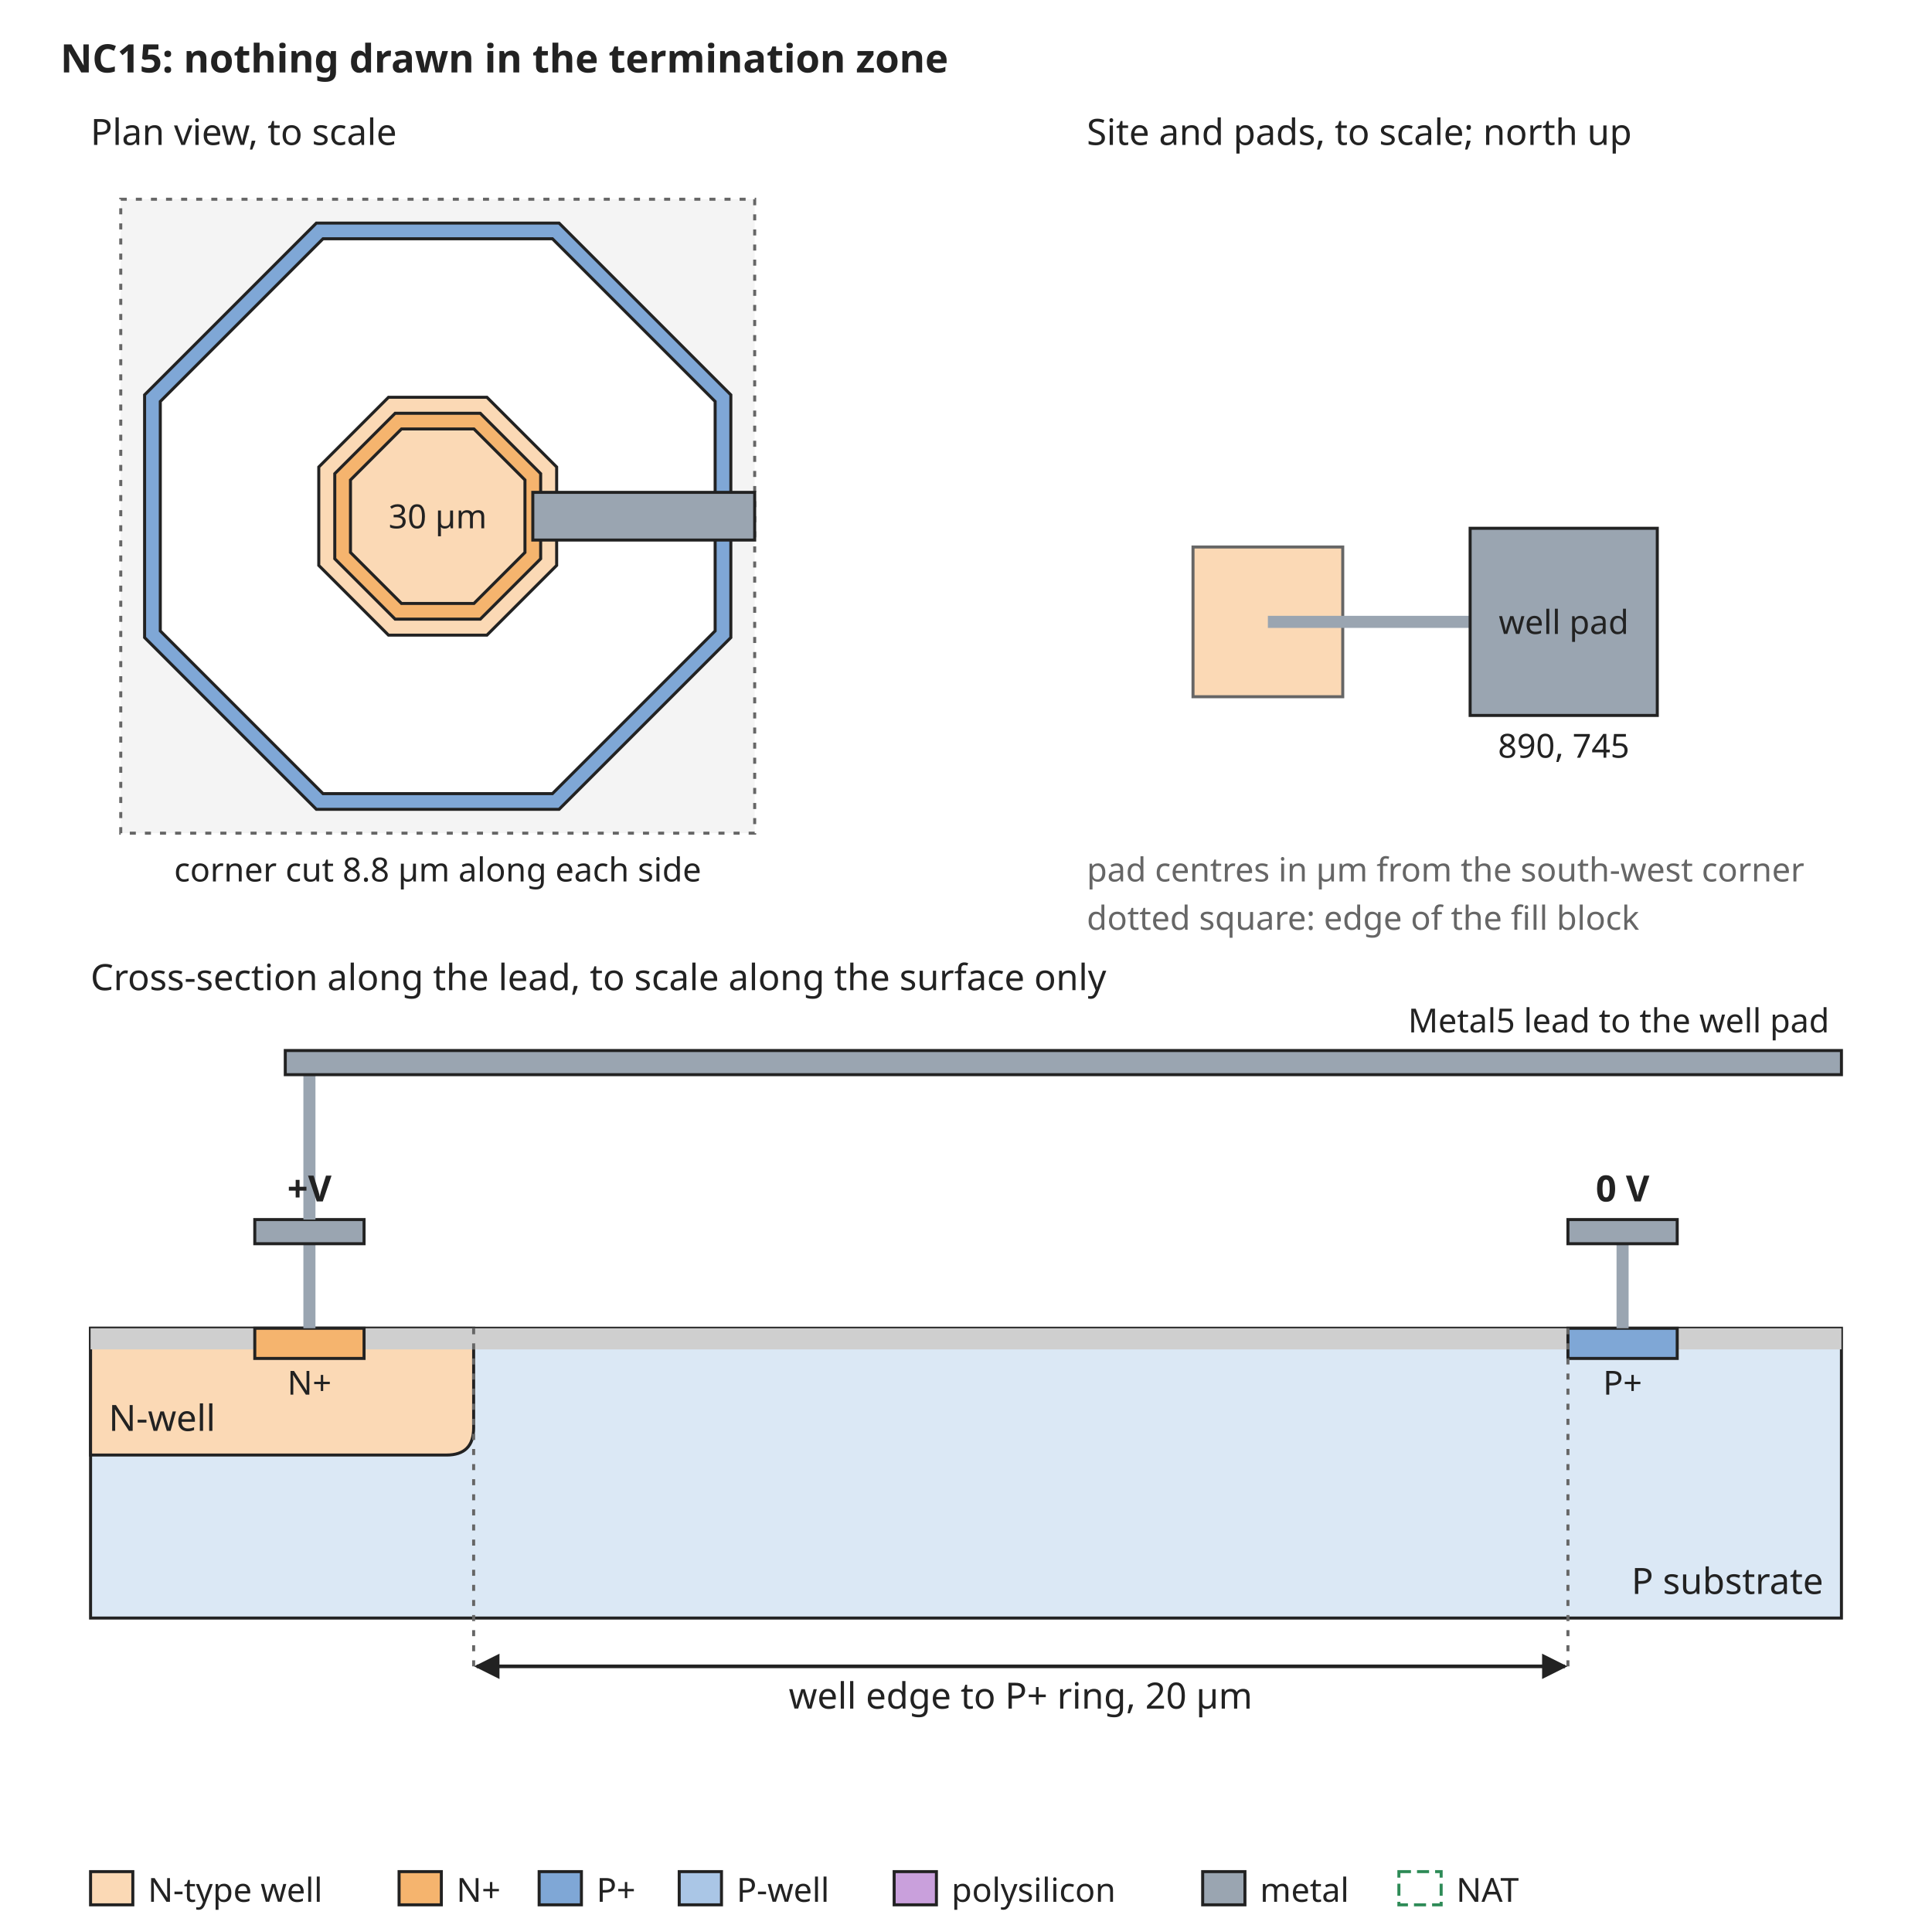
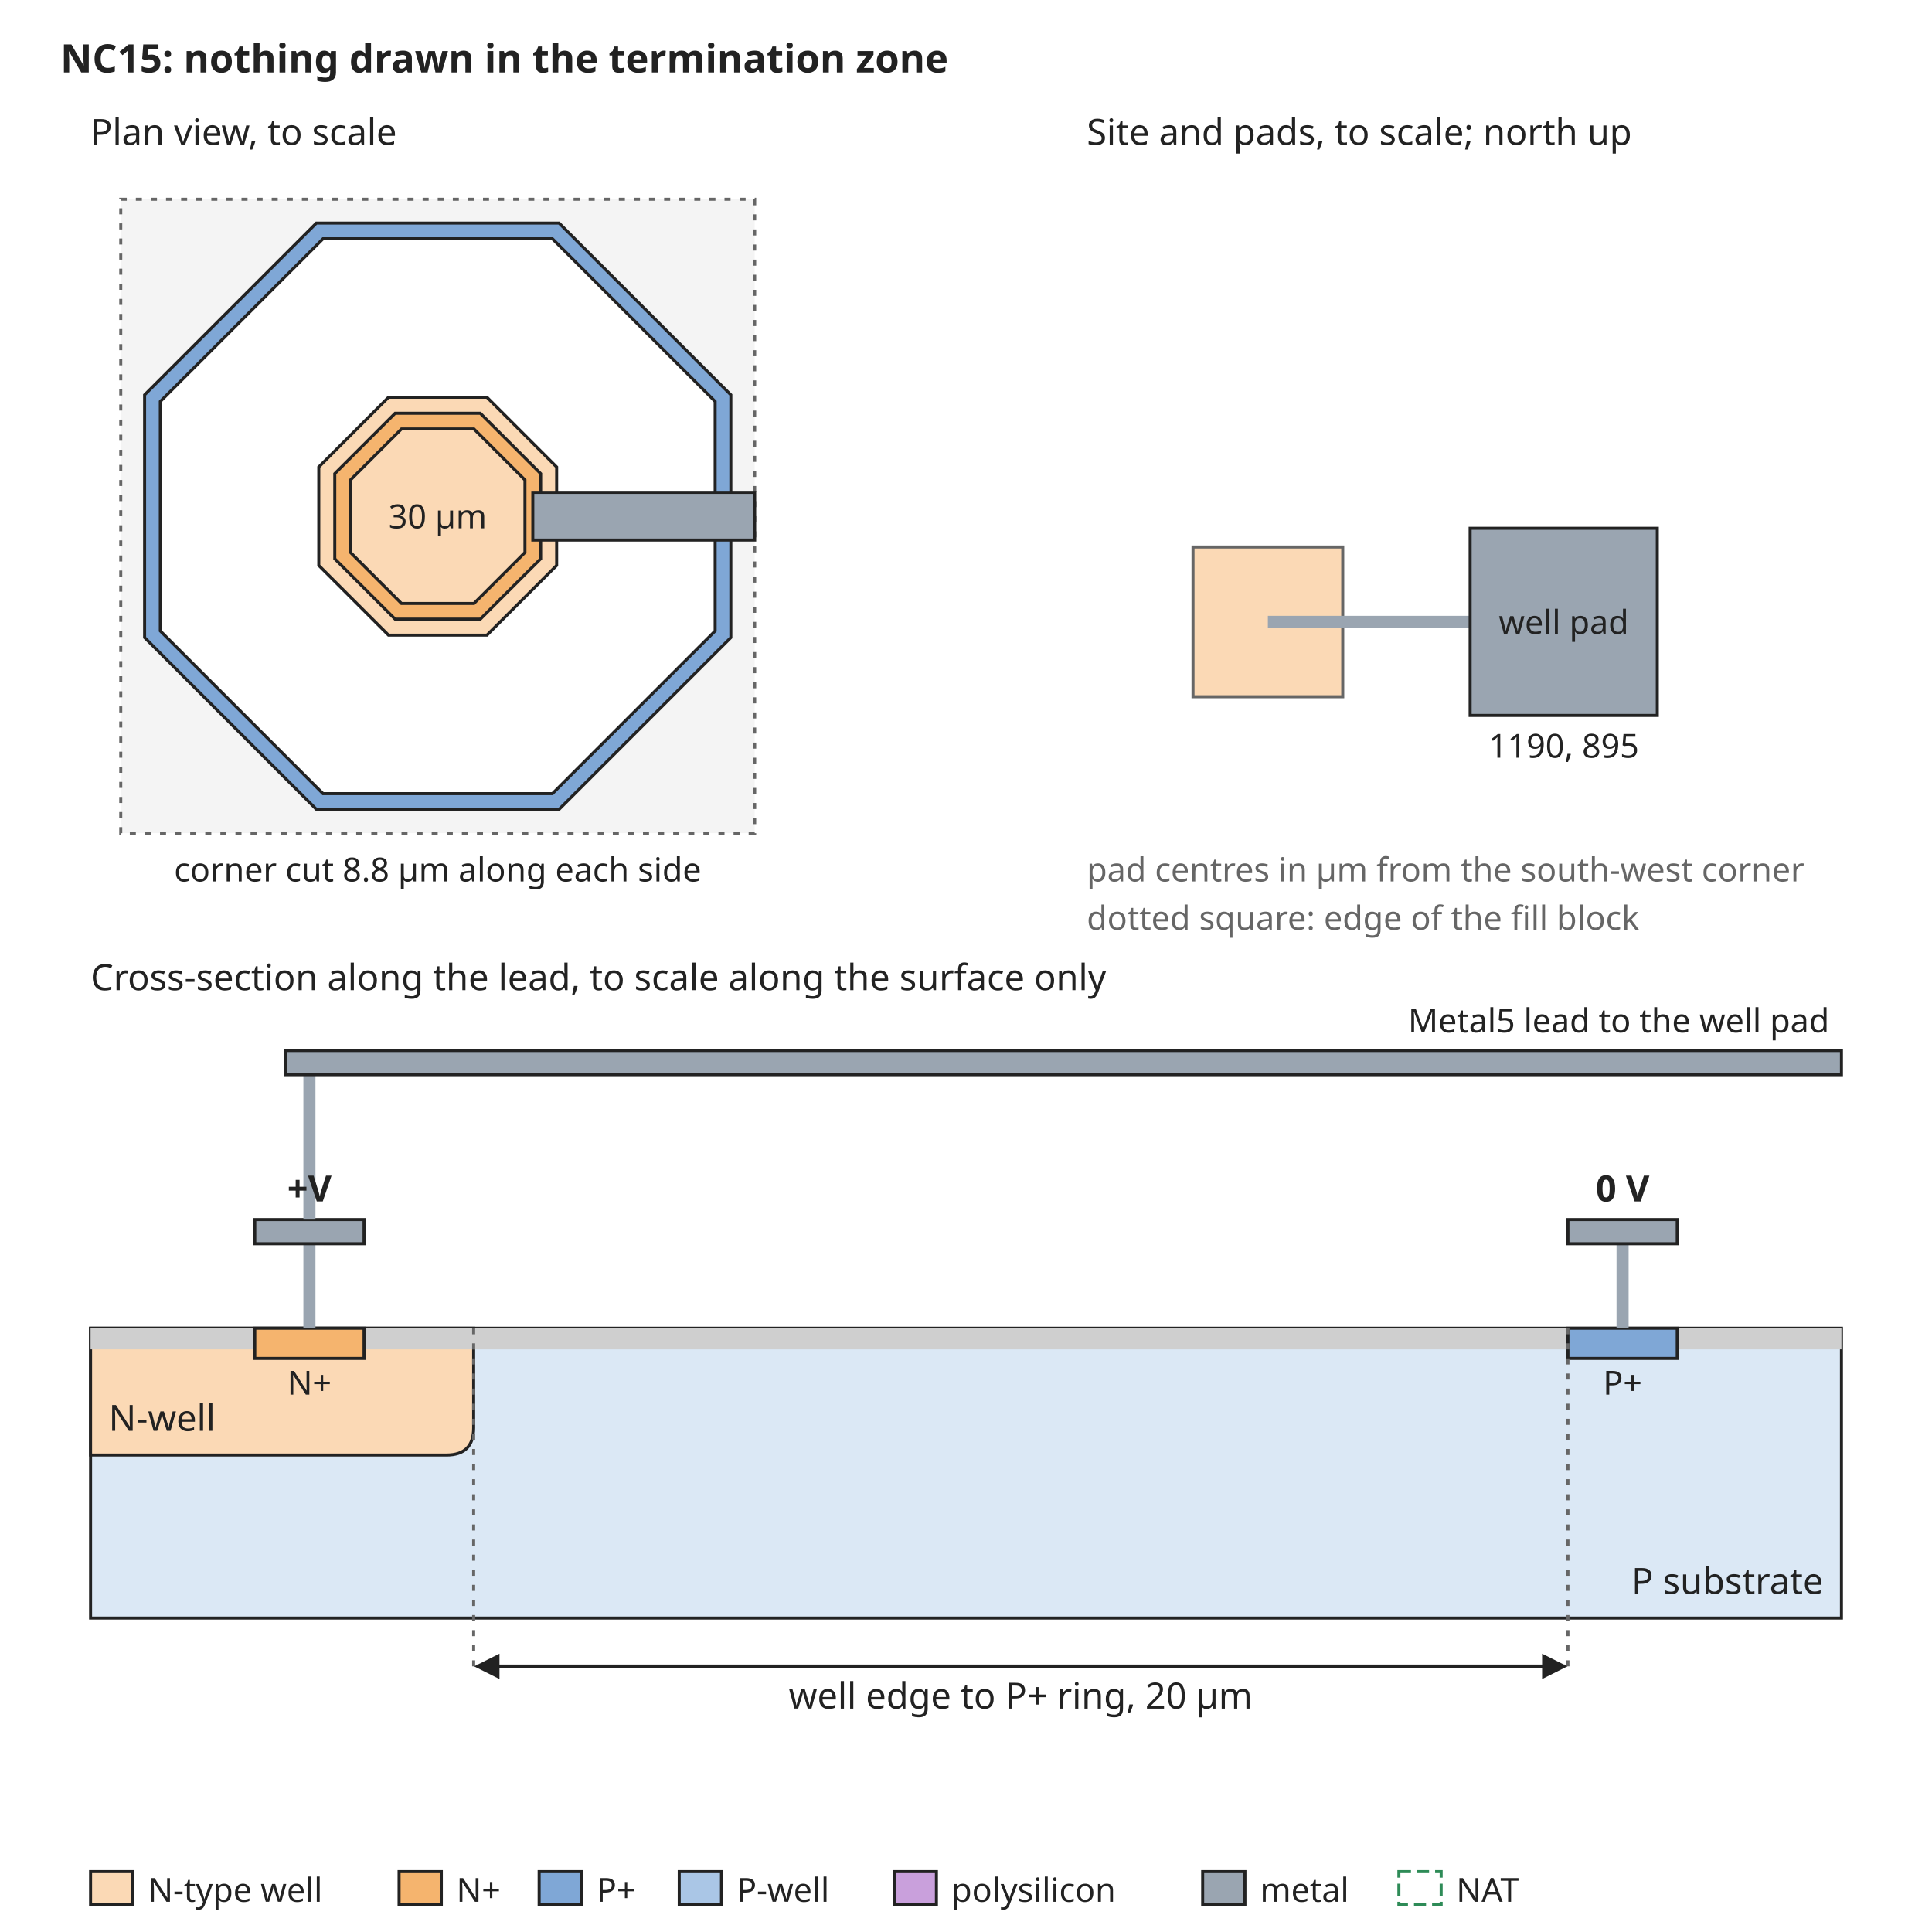
<svg xmlns="http://www.w3.org/2000/svg" width="640" height="640" viewBox="0 0 640 640" font-family="sans-serif" font-size="13">
  <rect width="640" height="640" fill="white" />
  <defs>
    <marker id="arrow" viewBox="0 0 10 10" refX="9" refY="5" markerWidth="7" markerHeight="7" orient="auto-start-reverse">
      <path d="M0,0 L10,5 L0,10 z" fill="#222222" />
    </marker>
  </defs>
  <text x="20" y="24" text-anchor="start" font-size="13" font-weight="bold" fill="#222222">NC15: nothing drawn in the termination zone</text>
  <rect x="40" y="66" width="210" height="210" rx="0" fill="#f4f4f4" stroke="#666666" stroke-dasharray="2 3" />
  <path d="M104.8,73.9 L185.2,73.9 L242.1,130.8 L242.1,211.2 L185.2,268.1 L104.8,268.1 L47.9,211.2 L47.9,130.8 Z" fill="#7fa7d6" stroke="#222222" stroke-width="1" />
  <path d="M107.0,79.1 L183.0,79.1 L236.9,133.0 L236.9,209.0 L183.0,262.9 L107.0,262.9 L53.1,209.0 L53.1,133.0 Z" fill="white" stroke="#222222" stroke-width="1" />
  <path d="M128.7,131.6 L161.3,131.6 L184.4,154.7 L184.4,187.3 L161.3,210.4 L128.7,210.4 L105.6,187.3 L105.6,154.7 Z" fill="#fbd9b5" stroke="#222222" stroke-width="1" />
  <path d="M130.9,136.9 L159.1,136.9 L179.1,156.9 L179.1,185.1 L159.1,205.1 L130.9,205.1 L110.9,185.1 L110.9,156.9 Z" fill="#f5b46e" stroke="#222222" stroke-width="1" />
  <path d="M133.0,142.1 L157.0,142.1 L173.9,159.0 L173.9,183.0 L157.0,199.9 L133.0,199.9 L116.1,183.0 L116.1,159.0 Z" fill="#fbd9b5" stroke="#222222" stroke-width="1" />
  <text x="145" y="175" text-anchor="middle" font-size="11" font-weight="normal" fill="#222222">30 µm</text>
  <rect x="176.5" y="163.1" width="73.5" height="15.8" rx="0" fill="#9aa5b1" stroke="#222222" />
  <text x="30" y="48" text-anchor="start" font-size="12" font-weight="normal" fill="#222222">Plan view, to scale</text>
  <text x="145" y="292" text-anchor="middle" font-size="11" font-weight="normal" fill="#222222">corner cut 8.8 µm along each side</text>
  <text x="360" y="48" text-anchor="start" font-size="12" font-weight="normal" fill="#222222">Site and pads, to scale; north up</text>
  <rect x="395.2" y="181.2" width="49.6" height="49.6" rx="0" fill="#fbd9b5" stroke="#666666" />
  <rect x="420" y="204" width="67.0" height="4" rx="0" fill="#9aa5b1" stroke="none" />
  <rect x="487.0" y="175.0" width="62.0" height="62.0" rx="0" fill="#9aa5b1" stroke="#222222" />
  <text x="518.0" y="210" text-anchor="middle" font-size="11" font-weight="normal" fill="#222222">well pad</text>
-   <text x="518.0" y="251.0" text-anchor="middle" font-size="11" font-weight="normal" fill="#222222">890, 745</text>
+   <text x="518.0" y="251.0" text-anchor="middle" font-size="11" font-weight="normal" fill="#222222">1190, 895</text>
  <text x="360" y="292" text-anchor="start" font-size="11" font-weight="normal" fill="#666666">pad centres in µm from the south-west corner</text>
  <text x="360" y="308" text-anchor="start" font-size="11" font-weight="normal" fill="#666666">dotted square: edge of the fill block</text>
  <text x="30" y="328" text-anchor="start" font-size="12" font-weight="normal" fill="#222222">Cross-section along the lead, to scale along the surface only</text>
  <rect x="30" y="440" width="580" height="96" rx="0" fill="#dbe8f5" stroke="#222222" />
  <path d="M30.0,440 L30.0,482 L147.9,482 Q156.9,482 156.9,473 L156.9,440 Z" fill="#fbd9b5" stroke="#222222" />
  <text x="36" y="474" text-anchor="start" font-size="12" font-weight="normal" fill="#222222">N-well</text>
  <rect x="30.0" y="440" width="54.4" height="7" rx="0" fill="#cfcfcf" stroke="none" />
  <rect x="120.6" y="440" width="398.8" height="7" rx="0" fill="#cfcfcf" stroke="none" />
  <rect x="555.6" y="440" width="54.4" height="7" rx="0" fill="#cfcfcf" stroke="none" />
  <rect x="84.4" y="440" width="36.2" height="10" rx="0" fill="#f5b46e" stroke="#222222" />
  <rect x="519.4" y="440" width="36.2" height="10" rx="0" fill="#7fa7d6" stroke="#222222" />
  <text x="102.5" y="462" text-anchor="middle" font-size="11" font-weight="normal" fill="#222222">N+</text>
  <text x="537.5" y="462" text-anchor="middle" font-size="11" font-weight="normal" fill="#222222">P+</text>
  <text x="604" y="528" text-anchor="end" font-size="12" font-weight="normal" fill="#222222">P substrate</text>
  <rect x="100.5" y="412" width="4" height="28" rx="0" fill="#9aa5b1" stroke="none" />
  <rect x="84.4" y="404" width="36.2" height="8" rx="0" fill="#9aa5b1" stroke="#222222" />
  <rect x="535.5" y="412" width="4" height="28" rx="0" fill="#9aa5b1" stroke="none" />
  <rect x="519.4" y="404" width="36.2" height="8" rx="0" fill="#9aa5b1" stroke="#222222" />
  <text x="537.5" y="398" text-anchor="middle" font-size="12" font-weight="bold" fill="#222222">0 V</text>
  <rect x="100.5" y="356" width="4" height="48" rx="0" fill="#9aa5b1" stroke="none" />
  <rect x="94.5" y="348" width="515.5" height="8" rx="0" fill="#9aa5b1" stroke="#222222" />
  <text x="606" y="342" text-anchor="end" font-size="11" font-weight="normal" fill="#222222">Metal5 lead to the well pad</text>
  <text x="102.5" y="398" text-anchor="middle" font-size="12" font-weight="bold" fill="#222222">+V</text>
  <line x1="156.9" y1="440" x2="156.9" y2="552" stroke="#666666" stroke-width="1" stroke-dasharray="2 3" />
  <line x1="519.4" y1="440" x2="519.4" y2="552" stroke="#666666" stroke-width="1" stroke-dasharray="2 3" />
  <line x1="157.9" y1="552" x2="518.4" y2="552" stroke="#222222" stroke-width="1.2" marker-end="url(#arrow)" marker-start="url(#arrow)" />
  <text x="338.1" y="566" text-anchor="middle" font-size="12" font-weight="normal" fill="#222222">well edge to P+ ring, 20 µm</text>
  <rect x="30" y="620" width="14" height="11" rx="0" fill="#fbd9b5" stroke="#222222" />
  <text x="49" y="630" text-anchor="start" font-size="11" font-weight="normal" fill="#222222">N-type well</text>
  <rect x="132.2" y="620" width="14" height="11" rx="0" fill="#f5b46e" stroke="#222222" />
  <text x="151.2" y="630" text-anchor="start" font-size="11" font-weight="normal" fill="#222222">N+</text>
  <rect x="178.6" y="620" width="14" height="11" rx="0" fill="#7fa7d6" stroke="#222222" />
  <text x="197.6" y="630" text-anchor="start" font-size="11" font-weight="normal" fill="#222222">P+</text>
  <rect x="225.0" y="620" width="14" height="11" rx="0" fill="#aac6e6" stroke="#222222" />
  <text x="244.0" y="630" text-anchor="start" font-size="11" font-weight="normal" fill="#222222">P-well</text>
  <rect x="296.2" y="620" width="14" height="11" rx="0" fill="#c9a0dc" stroke="#222222" />
  <text x="315.2" y="630" text-anchor="start" font-size="11" font-weight="normal" fill="#222222">polysilicon</text>
  <rect x="398.4" y="620" width="14" height="11" rx="0" fill="#9aa5b1" stroke="#222222" />
  <text x="417.4" y="630" text-anchor="start" font-size="11" font-weight="normal" fill="#222222">metal</text>
  <rect x="463.4" y="620" width="14" height="11" rx="0" fill="none" stroke="#2e8b57" stroke-dasharray="4 2" />
  <text x="482.4" y="630" text-anchor="start" font-size="11" font-weight="normal" fill="#222222">NAT</text>
</svg>
